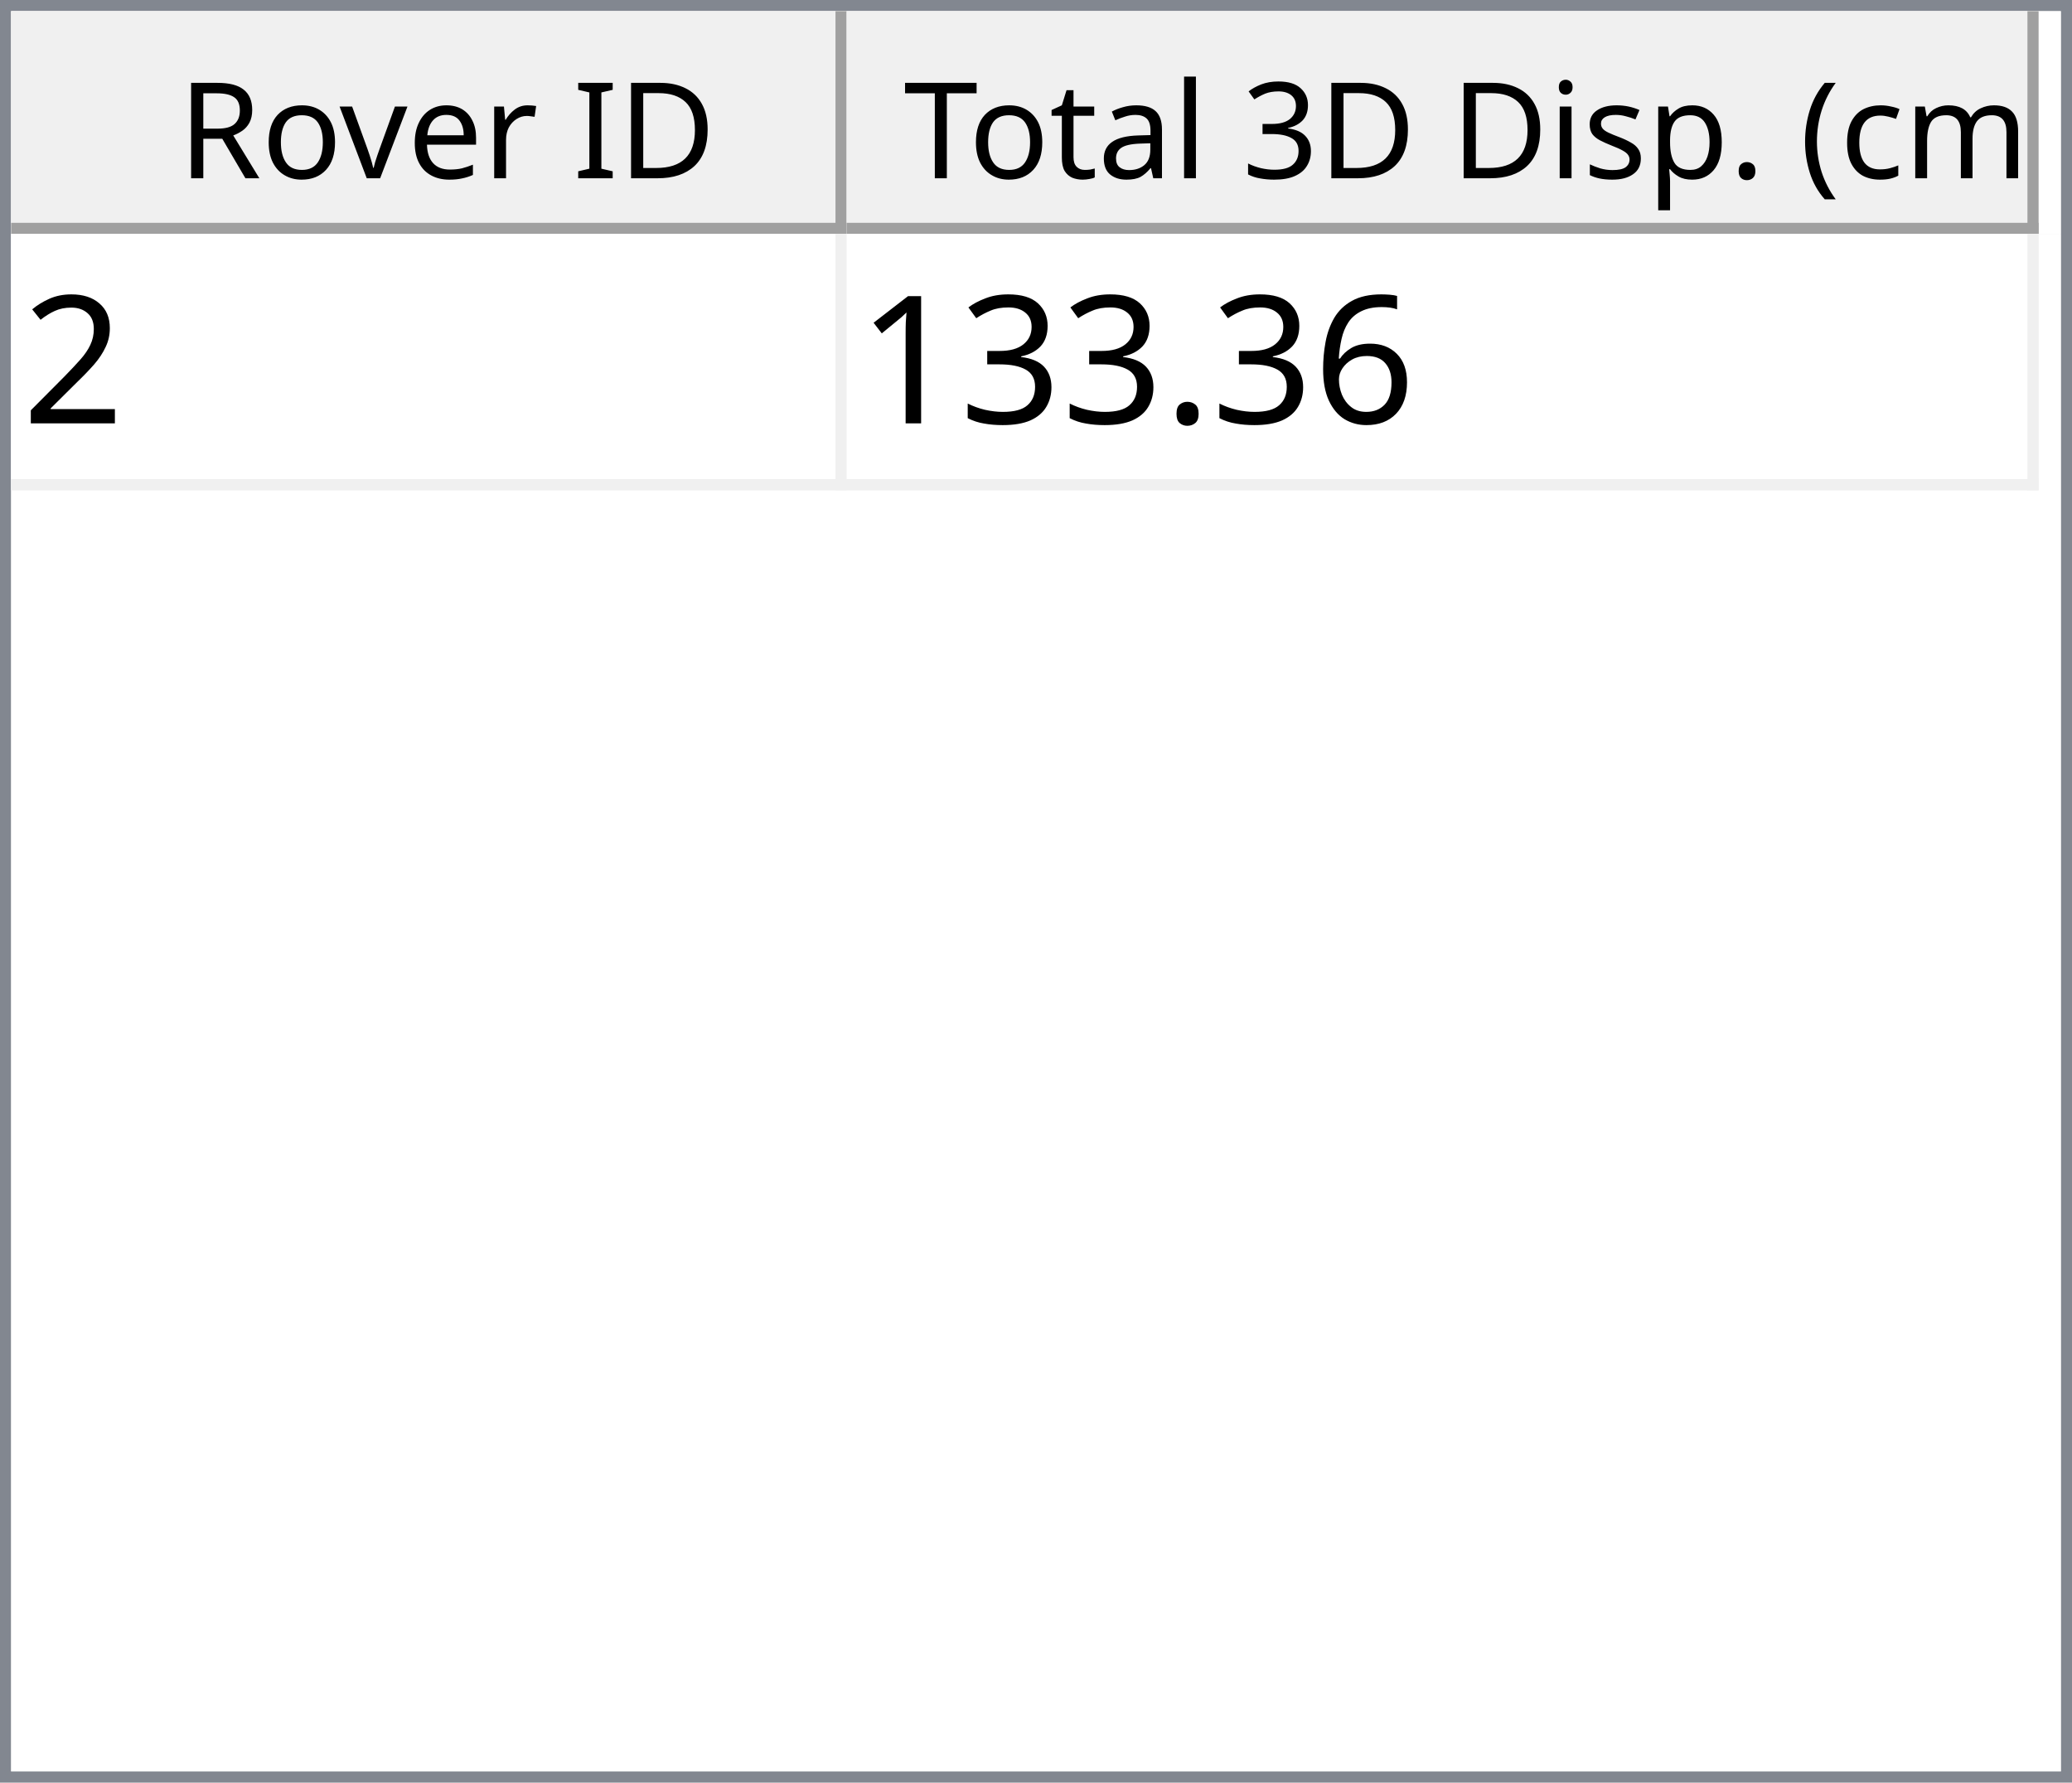
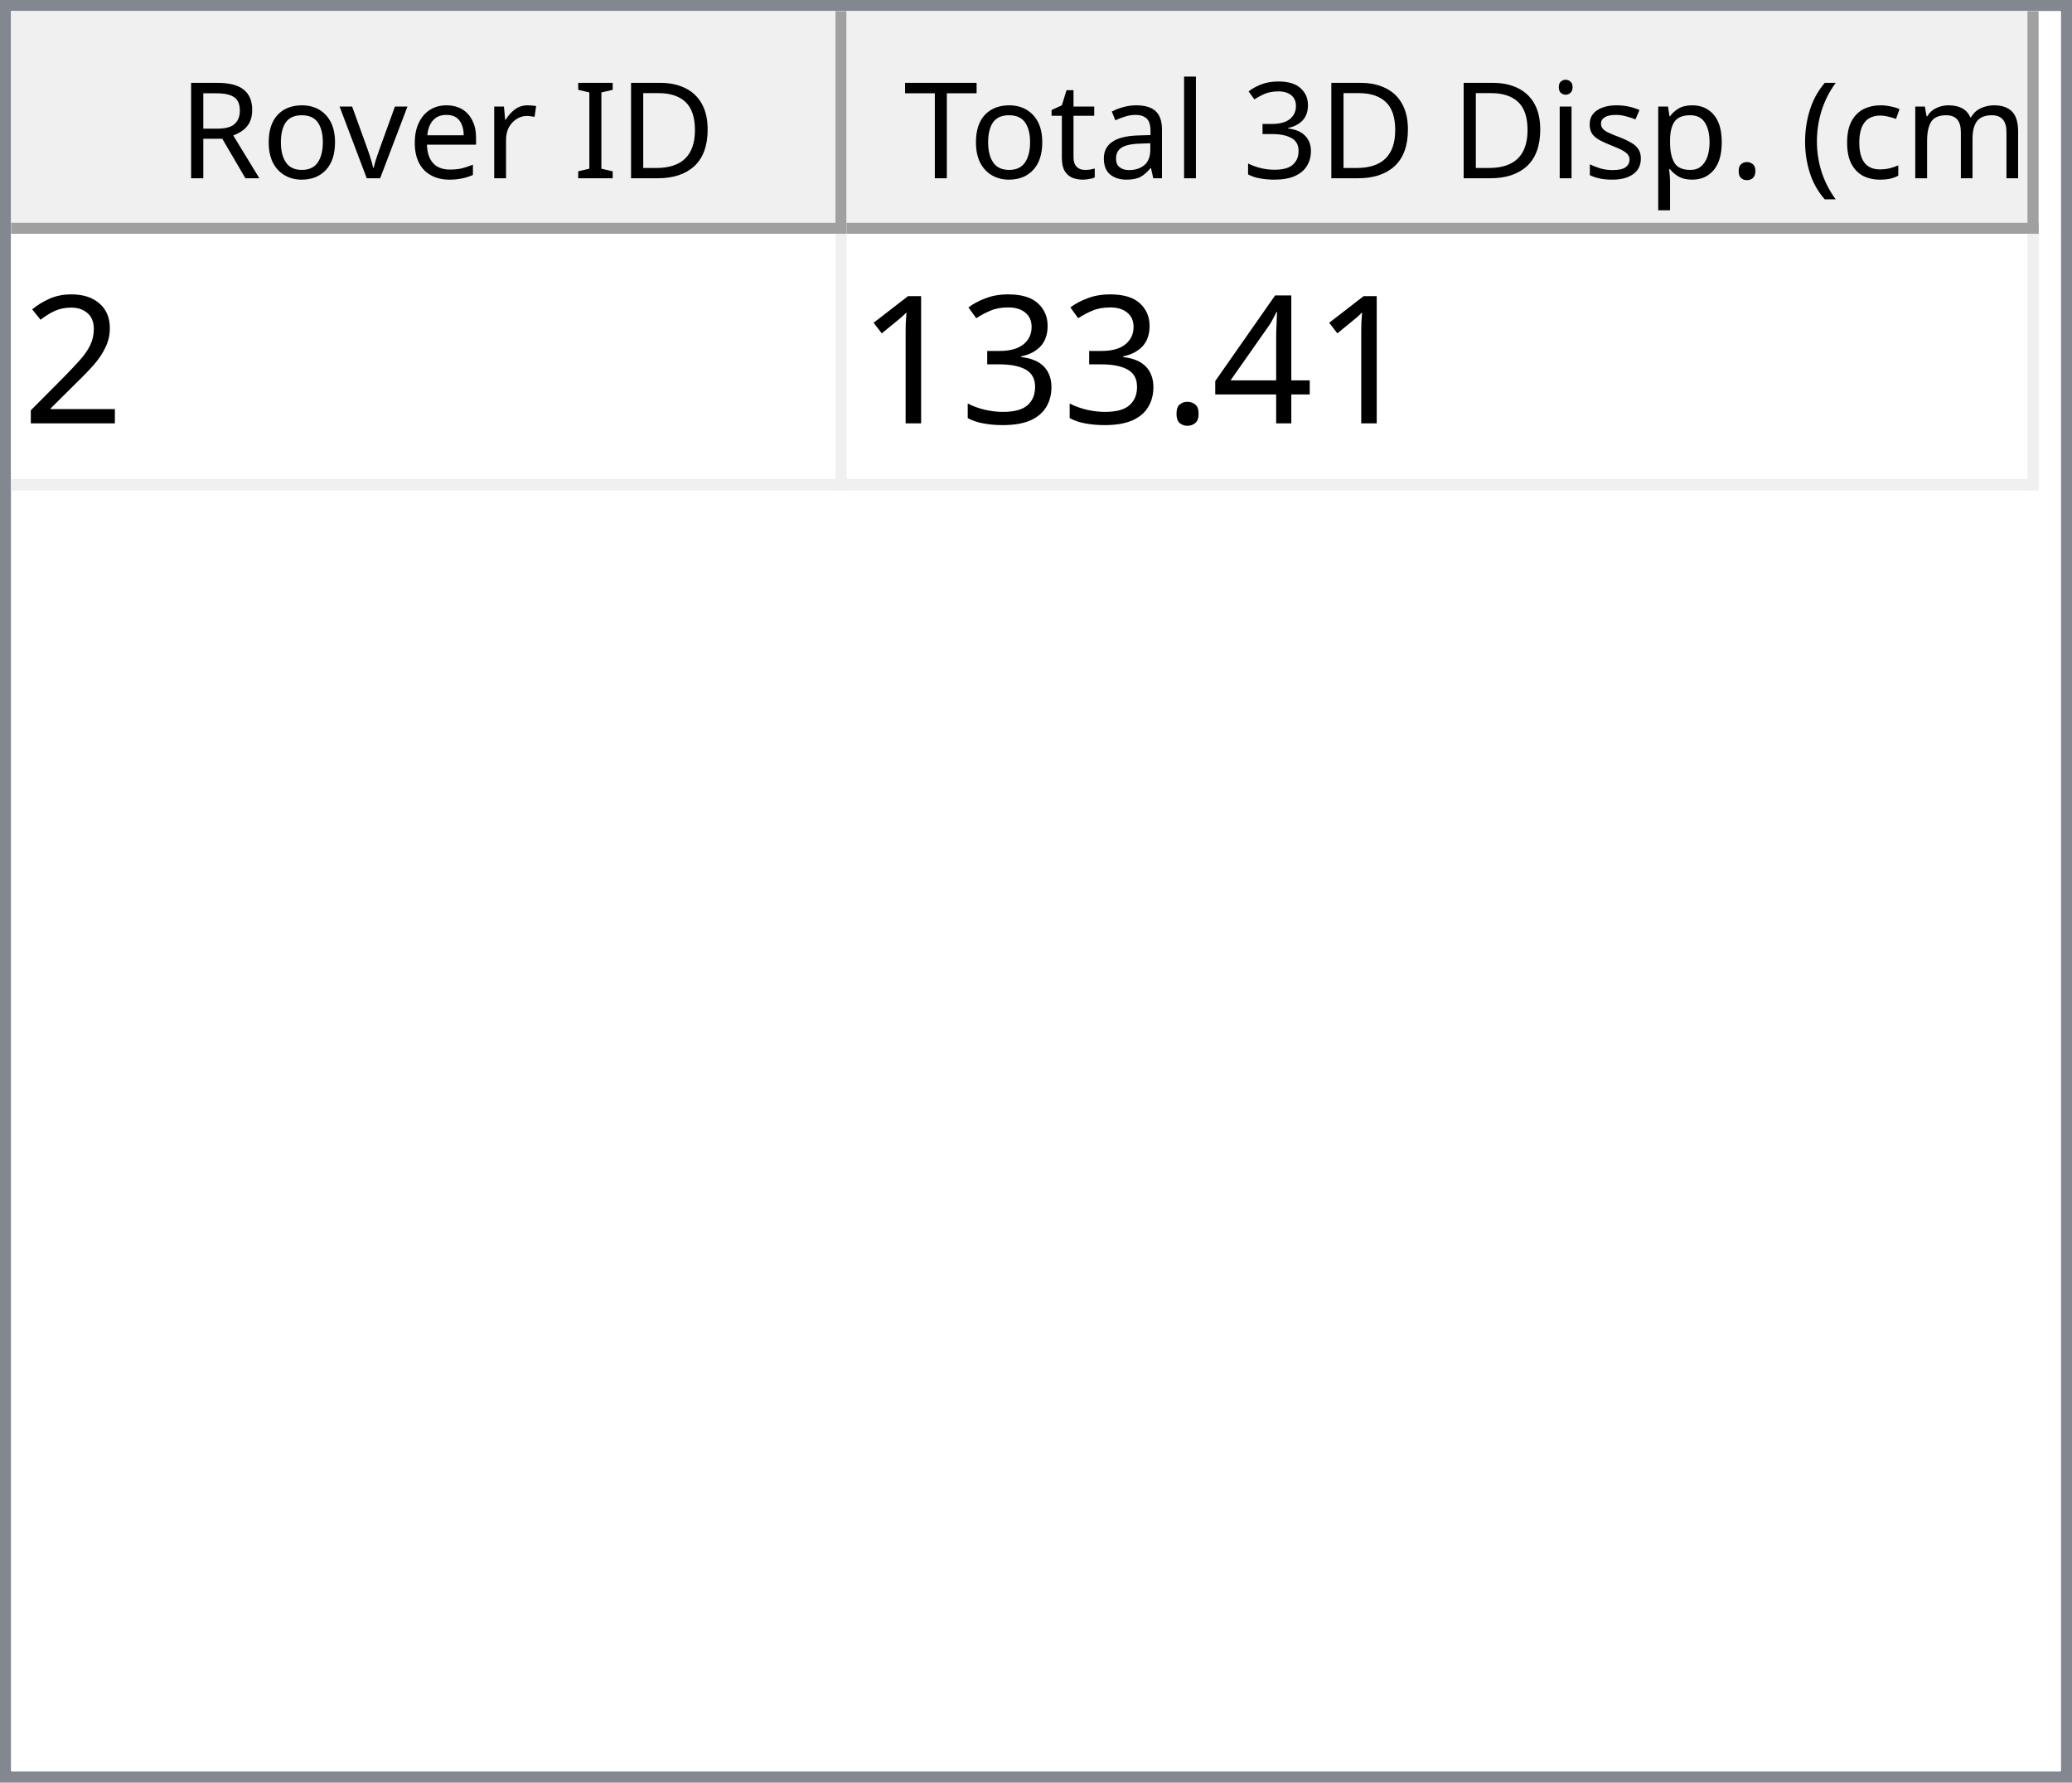
<svg xmlns="http://www.w3.org/2000/svg" style="fill-opacity:1; color-rendering:auto; color-interpolation:auto; text-rendering:auto; stroke:black; stroke-linecap:square; stroke-miterlimit:10; shape-rendering:auto; stroke-opacity:1; fill:black; stroke-dasharray:none; font-weight:normal; stroke-width:1; font-family:'Dialog'; font-style:normal; stroke-linejoin:miter; font-size:12px; stroke-dashoffset:0; image-rendering:auto;" width="186" height="160">
  <defs id="genericDefs" />
  <g>
    <defs id="defs1">
      <clipPath clipPathUnits="userSpaceOnUse" id="clipPath1">
        <path d="M0 0 L186 0 L186 160 L0 160 L0 0 Z" />
      </clipPath>
      <clipPath clipPathUnits="userSpaceOnUse" id="clipPath2">
        <path d="M0 0 L0 160 L186 160 L186 0 Z" />
      </clipPath>
      <clipPath clipPathUnits="userSpaceOnUse" id="clipPath3">
        <path d="M0 0 L0 20 L184 20 L184 0 Z" />
      </clipPath>
      <clipPath clipPathUnits="userSpaceOnUse" id="clipPath4">
        <path d="M0 0 L0 20 L75 20 L75 0 Z" />
      </clipPath>
      <clipPath clipPathUnits="userSpaceOnUse" id="clipPath5">
        <path d="M1 1 L1 19 L74 19 L74 1 Z" />
      </clipPath>
      <clipPath clipPathUnits="userSpaceOnUse" id="clipPath6">
        <path d="M0 0 L0 18 L73 18 L73 0 Z" />
      </clipPath>
      <clipPath clipPathUnits="userSpaceOnUse" id="clipPath7">
        <path d="M-0.5 -0.5 L-0.5 19.5 L74.5 19.5 L74.5 -0.5 Z" />
      </clipPath>
      <clipPath clipPathUnits="userSpaceOnUse" id="clipPath8">
        <path d="M0 0 L0 20 L107 20 L107 0 Z" />
      </clipPath>
      <clipPath clipPathUnits="userSpaceOnUse" id="clipPath9">
        <path d="M1 1 L1 19 L106 19 L106 1 Z" />
      </clipPath>
      <clipPath clipPathUnits="userSpaceOnUse" id="clipPath10">
        <path d="M0 0 L0 18 L105 18 L105 0 Z" />
      </clipPath>
      <clipPath clipPathUnits="userSpaceOnUse" id="clipPath11">
        <path d="M-0.5 -0.5 L-0.5 19.5 L106.5 19.5 L106.5 -0.5 Z" />
      </clipPath>
      <clipPath clipPathUnits="userSpaceOnUse" id="clipPath12">
        <path d="M0 0 L0 138 L184 138 L184 0 Z" />
      </clipPath>
      <clipPath clipPathUnits="userSpaceOnUse" id="clipPath13">
        <path d="M0 0 L0 23 L182 23 L182 0 Z" />
      </clipPath>
      <clipPath clipPathUnits="userSpaceOnUse" id="clipPath14">
        <path d="M-0.5 -0.5 L-0.5 22.5 L181.5 22.5 L181.5 -0.5 Z" />
      </clipPath>
      <clipPath clipPathUnits="userSpaceOnUse" id="clipPath15">
        <path d="M0 0 L0 22 L74 22 L74 0 Z" />
      </clipPath>
      <clipPath clipPathUnits="userSpaceOnUse" id="clipPath16">
        <path d="M0 0 L0 22 L106 22 L106 0 Z" />
      </clipPath>
      <font horiz-adv-x="64.551" id="font1">
        <font-face ascent="107.91" descent="25.098" units-per-em="100" style="font-style:normal; font-family:Segoe UI; font-weight:normal;" />
        <missing-glyph horiz-adv-x="64.551" d="M8.109 0 L8.109 68.266 L56.453 68.266 L56.453 0 L8.109 0 ZM15.328 7.234 L49.219 7.234 L49.219 61.031 L15.328 61.031 L15.328 7.234 Z" />
        <glyph unicode="D" horiz-adv-x="70.117" d="M9.188 0 L9.188 70.016 L28.516 70.016 Q65.531 70.016 65.531 35.891 Q65.531 19.672 55.25 9.836 Q44.969 0 27.734 0 L9.188 0 ZM17.391 62.594 L17.391 7.422 L27.828 7.422 Q41.609 7.422 49.273 14.797 Q56.938 22.172 56.938 35.688 Q56.938 62.594 28.328 62.594 L17.391 62.594 Z" />
        <glyph unicode="I" horiz-adv-x="26.611" d="M17.391 0 L9.188 0 L9.188 70.016 L17.391 70.016 L17.391 0 Z" />
        <glyph unicode=" " horiz-adv-x="27.393" d="" />
        <glyph unicode="r" horiz-adv-x="34.766" d="M34.188 41.891 Q32.078 43.5 28.125 43.5 Q23 43.5 19.555 38.672 Q16.109 33.844 16.109 25.484 L16.109 0 L8.109 0 L8.109 50 L16.109 50 L16.109 39.703 L16.312 39.703 Q18.016 44.969 21.531 47.922 Q25.047 50.875 29.391 50.875 Q32.516 50.875 34.188 50.203 L34.188 41.891 Z" />
        <glyph unicode="e" horiz-adv-x="52.295" d="M48.297 23 L12.984 23 Q13.188 14.656 17.484 10.109 Q21.781 5.562 29.297 5.562 Q37.75 5.562 44.828 11.141 L44.828 3.609 Q38.234 -1.172 27.391 -1.172 Q16.797 -1.172 10.742 5.641 Q4.688 12.453 4.688 24.812 Q4.688 36.469 11.305 43.82 Q17.922 51.172 27.734 51.172 Q37.547 51.172 42.922 44.828 Q48.297 38.484 48.297 27.203 L48.297 23 ZM40.094 29.781 Q40.047 36.719 36.75 40.578 Q33.453 44.438 27.594 44.438 Q21.922 44.438 17.969 40.383 Q14.016 36.328 13.094 29.781 L40.094 29.781 Z" />
        <glyph unicode="v" horiz-adv-x="47.9" d="M47.406 50 L27.484 0 L19.625 0 L0.688 50 L9.469 50 L22.172 13.672 Q23.578 9.672 23.922 6.688 L24.125 6.688 Q24.609 10.453 25.688 13.484 L38.969 50 L47.406 50 Z" />
        <glyph unicode="o" horiz-adv-x="58.594" d="M29 -1.172 Q17.922 -1.172 11.305 5.836 Q4.688 12.844 4.688 24.422 Q4.688 37.016 11.57 44.094 Q18.453 51.172 30.172 51.172 Q41.359 51.172 47.633 44.289 Q53.906 37.406 53.906 25.203 Q53.906 13.234 47.141 6.031 Q40.375 -1.172 29 -1.172 ZM29.594 44.438 Q21.875 44.438 17.383 39.188 Q12.891 33.938 12.891 24.703 Q12.891 15.828 17.43 10.695 Q21.969 5.562 29.594 5.562 Q37.359 5.562 41.531 10.594 Q45.703 15.625 45.703 24.906 Q45.703 34.281 41.531 39.359 Q37.359 44.438 29.594 44.438 Z" />
        <glyph unicode="R" horiz-adv-x="59.814" d="M59.375 0 L49.609 0 L37.891 19.625 Q36.281 22.359 34.766 24.289 Q33.25 26.219 31.664 27.438 Q30.078 28.656 28.25 29.219 Q26.422 29.781 24.125 29.781 L17.391 29.781 L17.391 0 L9.188 0 L9.188 70.016 L30.078 70.016 Q34.672 70.016 38.555 68.867 Q42.438 67.719 45.289 65.375 Q48.141 63.031 49.758 59.547 Q51.375 56.062 51.375 51.375 Q51.375 47.703 50.273 44.656 Q49.172 41.609 47.148 39.211 Q45.125 36.812 42.266 35.133 Q39.406 33.453 35.844 32.516 L35.844 32.328 Q37.594 31.547 38.891 30.547 Q40.188 29.547 41.359 28.18 Q42.531 26.812 43.68 25.078 Q44.828 23.344 46.234 21.047 L59.375 0 ZM17.391 62.594 L17.391 37.203 L28.516 37.203 Q31.594 37.203 34.203 38.133 Q36.812 39.062 38.719 40.797 Q40.625 42.531 41.703 45.047 Q42.781 47.562 42.781 50.688 Q42.781 56.297 39.141 59.445 Q35.5 62.594 28.609 62.594 L17.391 62.594 Z" />
        <glyph unicode=")" horiz-adv-x="30.176" d="M8.297 -15.922 L1.172 -15.922 Q16.406 2.344 16.406 26.812 Q16.406 51.469 1.078 70.016 L8.297 70.016 Q23.531 52.156 23.531 26.703 Q23.531 1.375 8.297 -15.922 Z" />
        <glyph unicode="m" horiz-adv-x="86.133" d="M79.109 0 L71.094 0 L71.094 28.719 Q71.094 37.016 68.531 40.727 Q65.969 44.438 59.906 44.438 Q54.781 44.438 51.195 39.75 Q47.609 35.062 47.609 28.516 L47.609 0 L39.594 0 L39.594 29.688 Q39.594 44.438 28.219 44.438 Q22.953 44.438 19.531 40.016 Q16.109 35.594 16.109 28.516 L16.109 0 L8.109 0 L8.109 50 L16.109 50 L16.109 42.094 L16.312 42.094 Q21.625 51.172 31.844 51.172 Q36.969 51.172 40.773 48.312 Q44.578 45.453 46 40.828 Q51.562 51.172 62.594 51.172 Q79.109 51.172 79.109 30.812 L79.109 0 Z" />
        <glyph unicode="c" horiz-adv-x="46.191" d="M42.188 2.297 Q36.422 -1.172 28.516 -1.172 Q17.828 -1.172 11.258 5.789 Q4.688 12.75 4.688 23.828 Q4.688 36.188 11.766 43.68 Q18.844 51.172 30.672 51.172 Q37.25 51.172 42.281 48.734 L42.281 40.531 Q36.719 44.438 30.375 44.438 Q22.703 44.438 17.797 38.945 Q12.891 33.453 12.891 24.516 Q12.891 15.719 17.508 10.641 Q22.125 5.562 29.891 5.562 Q36.422 5.562 42.188 9.906 L42.188 2.297 Z" />
        <glyph unicode="(" horiz-adv-x="30.176" d="M29.109 -15.922 L21.969 -15.922 Q6.844 1.375 6.844 26.703 Q6.844 52.156 21.969 70.016 L29.203 70.016 Q13.875 51.469 13.875 26.812 Q13.875 2.344 29.109 -15.922 Z" />
        <glyph unicode="." horiz-adv-x="21.68" d="M10.891 -1.078 Q8.641 -1.078 7.055 0.539 Q5.469 2.156 5.469 4.391 Q5.469 6.641 7.055 8.273 Q8.641 9.906 10.891 9.906 Q13.188 9.906 14.797 8.273 Q16.406 6.641 16.406 4.391 Q16.406 2.156 14.797 0.539 Q13.188 -1.078 10.891 -1.078 Z" />
        <glyph unicode="p" horiz-adv-x="58.789" d="M16.312 7.234 L16.109 7.234 L16.109 -23 L8.109 -23 L8.109 50 L16.109 50 L16.109 41.219 L16.312 41.219 Q22.219 51.172 33.594 51.172 Q43.266 51.172 48.688 44.461 Q54.109 37.75 54.109 26.469 Q54.109 13.922 48 6.375 Q41.891 -1.172 31.297 -1.172 Q21.578 -1.172 16.312 7.234 ZM16.109 27.391 L16.109 20.406 Q16.109 14.203 20.141 9.883 Q24.172 5.562 30.375 5.562 Q37.641 5.562 41.773 11.133 Q45.906 16.703 45.906 26.609 Q45.906 34.969 42.047 39.703 Q38.188 44.438 31.594 44.438 Q24.609 44.438 20.359 39.578 Q16.109 34.719 16.109 27.391 Z" />
        <glyph unicode="s" horiz-adv-x="42.432" d="M5.078 1.812 L5.078 10.406 Q11.625 5.562 19.484 5.562 Q30.031 5.562 30.031 12.594 Q30.031 14.594 29.125 15.992 Q28.219 17.391 26.68 18.461 Q25.141 19.531 23.07 20.383 Q21 21.234 18.609 22.172 Q15.281 23.484 12.766 24.828 Q10.25 26.172 8.57 27.859 Q6.891 29.547 6.031 31.695 Q5.172 33.844 5.172 36.719 Q5.172 40.234 6.789 42.945 Q8.406 45.656 11.086 47.484 Q13.766 49.312 17.211 50.242 Q20.656 51.172 24.312 51.172 Q30.812 51.172 35.938 48.922 L35.938 40.828 Q30.422 44.438 23.25 44.438 Q21 44.438 19.195 43.922 Q17.391 43.406 16.094 42.477 Q14.797 41.547 14.086 40.258 Q13.375 38.969 13.375 37.406 Q13.375 35.453 14.086 34.133 Q14.797 32.812 16.164 31.789 Q17.531 30.766 19.484 29.938 Q21.438 29.109 23.922 28.125 Q27.25 26.859 29.883 25.516 Q32.516 24.172 34.375 22.484 Q36.234 20.797 37.234 18.602 Q38.234 16.406 38.234 13.375 Q38.234 9.672 36.602 6.938 Q34.969 4.203 32.234 2.398 Q29.5 0.594 25.93 -0.289 Q22.359 -1.172 18.453 -1.172 Q10.75 -1.172 5.078 1.812 Z" />
        <glyph unicode="i" horiz-adv-x="24.219" d="M12.203 62.703 Q10.062 62.703 8.547 64.164 Q7.031 65.625 7.031 67.875 Q7.031 70.125 8.547 71.609 Q10.062 73.094 12.203 73.094 Q14.406 73.094 15.945 71.609 Q17.484 70.125 17.484 67.875 Q17.484 65.719 15.945 64.211 Q14.406 62.703 12.203 62.703 ZM16.109 0 L8.109 0 L8.109 50 L16.109 50 L16.109 0 Z" />
        <glyph unicode="3" horiz-adv-x="53.906" d="M46.531 19.828 Q46.531 15.094 44.75 11.211 Q42.969 7.328 39.719 4.57 Q36.469 1.812 31.93 0.297 Q27.391 -1.219 21.922 -1.219 Q11.922 -1.219 6 2.594 L6 11.188 Q13.094 5.609 22.219 5.609 Q25.875 5.609 28.828 6.539 Q31.781 7.469 33.906 9.227 Q36.031 10.984 37.18 13.477 Q38.328 15.969 38.328 19.094 Q38.328 32.812 18.797 32.812 L12.984 32.812 L12.984 39.594 L18.5 39.594 Q35.797 39.594 35.797 52.484 Q35.797 64.406 22.609 64.406 Q15.188 64.406 8.688 59.422 L8.688 67.188 Q15.375 71.188 24.609 71.188 Q29 71.188 32.57 69.969 Q36.141 68.75 38.68 66.555 Q41.219 64.359 42.609 61.281 Q44 58.203 44 54.5 Q44 40.672 30.031 36.719 L30.031 36.531 Q33.594 36.141 36.625 34.797 Q39.656 33.453 41.852 31.305 Q44.047 29.156 45.289 26.25 Q46.531 23.344 46.531 19.828 Z" />
        <glyph unicode="l" horiz-adv-x="24.219" d="M16.109 0 L8.109 0 L8.109 74.031 L16.109 74.031 L16.109 0 Z" />
        <glyph unicode="a" horiz-adv-x="50.879" d="M43.891 0 L35.891 0 L35.891 7.812 L35.688 7.812 Q30.469 -1.172 20.312 -1.172 Q12.844 -1.172 8.617 2.781 Q4.391 6.734 4.391 13.281 Q4.391 27.297 20.906 29.594 L35.891 31.688 Q35.891 44.438 25.594 44.438 Q16.547 44.438 9.281 38.281 L9.281 46.484 Q16.656 51.172 26.266 51.172 Q43.891 51.172 43.891 32.516 L43.891 0 ZM35.891 25.297 L23.828 23.641 Q18.266 22.859 15.43 20.875 Q12.594 18.891 12.594 13.875 Q12.594 10.203 15.211 7.883 Q17.828 5.562 22.172 5.562 Q28.125 5.562 32.008 9.742 Q35.891 13.922 35.891 20.312 L35.891 25.297 Z" />
        <glyph unicode="t" horiz-adv-x="33.887" d="M31.297 0.484 Q28.469 -1.078 23.828 -1.078 Q10.688 -1.078 10.688 13.578 L10.688 43.172 L2.094 43.172 L2.094 50 L10.688 50 L10.688 62.203 L18.703 64.797 L18.703 50 L31.297 50 L31.297 43.172 L18.703 43.172 L18.703 14.984 Q18.703 9.969 20.414 7.82 Q22.125 5.672 26.078 5.672 Q29.109 5.672 31.297 7.328 L31.297 0.484 Z" />
        <glyph unicode="T" horiz-adv-x="52.393" d="M50.594 62.594 L30.375 62.594 L30.375 0 L22.172 0 L22.172 62.594 L2 62.594 L2 70.016 L50.594 70.016 L50.594 62.594 Z" />
      </font>
      <font horiz-adv-x="75.0" id="font2">
        <font-face ascent="100.537" descent="21.973" units-per-em="100" style="font-style:normal; font-family:sans-serif; font-weight:normal;" />
        <missing-glyph horiz-adv-x="75.0" d="M12.5 0 L12.5 62.5 L62.5 62.5 L62.5 0 L12.5 0 ZM14.062 1.562 L60.938 1.562 L60.938 60.938 L14.062 60.938 L14.062 1.562 Z" />
        <glyph unicode="2" horiz-adv-x="55.615" d="M50.344 8.453 L50.344 0 L3.031 0 Q2.938 3.172 4.047 6.109 Q5.859 10.938 9.836 15.625 Q13.812 20.312 21.344 26.469 Q33.016 36.031 37.117 41.625 Q41.219 47.219 41.219 52.203 Q41.219 57.422 37.477 61.008 Q33.734 64.594 27.734 64.594 Q21.391 64.594 17.578 60.789 Q13.766 56.984 13.719 50.25 L4.688 51.172 Q5.609 61.281 11.664 66.578 Q17.719 71.875 27.938 71.875 Q38.234 71.875 44.242 66.164 Q50.25 60.453 50.25 52 Q50.25 47.703 48.492 43.555 Q46.734 39.406 42.656 34.812 Q38.578 30.219 29.109 22.219 Q21.188 15.578 18.945 13.211 Q16.703 10.844 15.234 8.453 L50.344 8.453 Z" />
-         <glyph unicode="6" horiz-adv-x="55.615" d="M49.75 54.047 L41.016 53.375 Q39.844 58.547 37.703 60.891 Q34.125 64.656 28.906 64.656 Q24.703 64.656 21.531 62.312 Q17.391 59.281 14.992 53.469 Q12.594 47.656 12.5 36.922 Q15.672 41.75 20.266 44.094 Q24.859 46.438 29.891 46.438 Q38.672 46.438 44.852 39.969 Q51.031 33.5 51.031 23.25 Q51.031 16.5 48.125 10.719 Q45.219 4.938 40.141 1.859 Q35.062 -1.219 28.609 -1.219 Q17.625 -1.219 10.695 6.859 Q3.766 14.938 3.766 33.5 Q3.766 54.25 11.422 63.672 Q18.109 71.875 29.438 71.875 Q37.891 71.875 43.289 67.141 Q48.688 62.406 49.75 54.047 ZM13.875 23.188 Q13.875 18.656 15.797 14.508 Q17.719 10.359 21.188 8.18 Q24.656 6 28.469 6 Q34.031 6 38.039 10.492 Q42.047 14.984 42.047 22.703 Q42.047 30.125 38.086 34.398 Q34.125 38.672 28.125 38.672 Q22.172 38.672 18.023 34.398 Q13.875 30.125 13.875 23.188 Z" />
+         <glyph unicode="4" horiz-adv-x="55.615" d="M32.328 0 L32.328 17.141 L1.266 17.141 L1.266 25.203 L33.938 71.578 L41.109 71.578 L41.109 25.203 L50.781 25.203 L50.781 17.141 L41.109 17.141 L41.109 0 L32.328 0 ZM32.328 25.203 L32.328 57.469 L9.906 25.203 L32.328 25.203 Z" />
        <glyph unicode="." horiz-adv-x="27.783" d="M9.078 0 L9.078 10.016 L19.094 10.016 L19.094 0 L9.078 0 Z" />
        <glyph unicode="3" horiz-adv-x="55.615" d="M4.203 18.891 L12.984 20.062 Q14.5 12.594 18.141 9.297 Q21.781 6 27 6 Q33.203 6 37.477 10.297 Q41.75 14.594 41.75 20.953 Q41.75 27 37.797 30.93 Q33.844 34.859 27.734 34.859 Q25.25 34.859 21.531 33.891 L22.516 41.609 Q23.391 41.5 23.922 41.5 Q29.547 41.5 34.039 44.43 Q38.531 47.359 38.531 53.469 Q38.531 58.297 35.258 61.477 Q31.984 64.656 26.812 64.656 Q21.688 64.656 18.266 61.43 Q14.844 58.203 13.875 51.766 L5.078 53.328 Q6.688 62.156 12.398 67.016 Q18.109 71.875 26.609 71.875 Q32.469 71.875 37.398 69.359 Q42.328 66.844 44.945 62.5 Q47.562 58.156 47.562 53.266 Q47.562 48.641 45.07 44.828 Q42.578 41.016 37.703 38.766 Q44.047 37.312 47.562 32.695 Q51.078 28.078 51.078 21.141 Q51.078 11.766 44.242 5.25 Q37.406 -1.266 26.953 -1.266 Q17.531 -1.266 11.305 4.352 Q5.078 9.969 4.203 18.891 Z" />
        <glyph unicode="1" horiz-adv-x="55.615" d="M37.25 0 L28.469 0 L28.469 56 Q25.297 52.984 20.141 49.953 Q14.984 46.922 10.891 45.406 L10.891 53.906 Q18.266 57.375 23.781 62.305 Q29.297 67.234 31.594 71.875 L37.25 71.875 L37.25 0 Z" />
      </font>
    </defs>
    <g style="fill:white; stroke:white;">
      <rect x="0" y="0" width="186" style="clip-path:url(#clipPath1); stroke:none;" height="160" />
    </g>
    <g style="fill:white; text-rendering:optimizeSpeed; color-rendering:optimizeSpeed; image-rendering:optimizeSpeed; shape-rendering:crispEdges; stroke:white; color-interpolation:sRGB;">
      <rect x="0" width="186" height="160" y="0" style="stroke:none;" />
      <path style="stroke:none;" d="M0 160 L186 160 L186 0 L0 0 Z" />
    </g>
    <g style="fill:rgb(240,240,240); font-family:'Segoe UI'; stroke:rgb(240,240,240);">
      <rect x="0" y="0" width="186" style="clip-path:url(#clipPath2); stroke:none;" height="160" />
    </g>
    <g style="fill:rgb(130,135,144); font-family:'Segoe UI'; stroke:rgb(130,135,144);">
      <path d="M0 0 L186 0 L186 160 L0 160 L0 0 ZM1 1 L185 1 L185 159 L1 159 L1 1 Z" style="fill-rule:evenodd; clip-path:url(#clipPath2); stroke:none;" />
    </g>
    <g style="fill:white; font-family:'Segoe UI'; stroke:white;" transform="translate(1,1)">
      <rect x="0" y="0" width="184" style="clip-path:url(#clipPath3); stroke:none;" height="20" />
    </g>
    <g style="fill:rgb(240,240,240); font-family:'Segoe UI'; stroke:rgb(240,240,240);" transform="translate(1,1)">
      <rect x="0" y="0" width="75" style="clip-path:url(#clipPath4); stroke:none;" height="20" />
    </g>
    <g style="font-family:'Segoe UI';" transform="translate(2,2)">
      <text x="14" xml:space="preserve" y="14" style="clip-path:url(#clipPath6); stroke:none;">Rover ID</text>
    </g>
    <g style="fill:rgb(160,160,160); font-family:'Segoe UI'; stroke:rgb(160,160,160); stroke-linejoin:bevel;" transform="translate(1.5,1.5)">
      <line x1="74" x2="74" y1="0" style="fill:none; clip-path:url(#clipPath7);" y2="19" />
    </g>
    <g style="fill:rgb(160,160,160); font-family:'Segoe UI'; stroke:rgb(160,160,160); stroke-linejoin:bevel;" transform="matrix(1,0,0,1,1,1) translate(0.5,0.5)">
      <line x1="0" x2="74" y1="19" style="fill:none; clip-path:url(#clipPath7);" y2="19" />
    </g>
    <g style="fill:rgb(240,240,240); font-family:'Segoe UI'; stroke:rgb(240,240,240);" transform="translate(76,1)">
      <rect x="0" y="0" width="107" style="clip-path:url(#clipPath8); stroke:none;" height="20" />
    </g>
    <g style="font-family:'Segoe UI';" transform="translate(77,2)">
      <text x="1" xml:space="preserve" y="14" style="clip-path:url(#clipPath10); stroke:none;"> Total 3D Disp. (cm)</text>
    </g>
    <g style="fill:rgb(160,160,160); font-family:'Segoe UI'; stroke:rgb(160,160,160); stroke-linejoin:bevel;" transform="translate(76.5,1.5)">
      <line x1="106" x2="106" y1="0" style="fill:none; clip-path:url(#clipPath11);" y2="19" />
    </g>
    <g style="fill:rgb(160,160,160); font-family:'Segoe UI'; stroke:rgb(160,160,160); stroke-linejoin:bevel;" transform="matrix(1,0,0,1,76,1) translate(0.5,0.5)">
      <line x1="0" x2="106" y1="19" style="fill:none; clip-path:url(#clipPath11);" y2="19" />
    </g>
    <g style="fill:white; font-family:'Segoe UI'; stroke:white;" transform="translate(1,21)">
      <rect x="0" y="0" width="184" style="clip-path:url(#clipPath12); stroke:none;" height="138" />
    </g>
    <g style="fill:rgb(240,240,240); font-size:16px; font-family:sans-serif; stroke:rgb(240,240,240);" transform="translate(1,21)">
      <rect x="0" y="0" width="182" style="clip-path:url(#clipPath13); stroke:none;" height="23" />
      <line transform="translate(0.5,0.5)" x1="0" x2="181" y1="22" style="clip-path:url(#clipPath14); fill:none; stroke-linejoin:bevel;" y2="22" />
    </g>
    <g transform="matrix(1,0,0,1,1,21) translate(0.5,0.5)" style="fill:rgb(240,240,240); font-size:16px; font-family:sans-serif; stroke:rgb(240,240,240); stroke-linejoin:bevel;">
      <line x1="74" x2="74" y1="0" style="fill:none; clip-path:url(#clipPath14);" y2="22" />
    </g>
    <g transform="matrix(1,0,0,1,1,21) translate(0.5,0.5)" style="fill:rgb(240,240,240); font-size:16px; font-family:sans-serif; stroke:rgb(240,240,240); stroke-linejoin:bevel;">
      <line x1="181" x2="181" y1="0" style="fill:none; clip-path:url(#clipPath14);" y2="22" />
    </g>
    <g style="fill:white; font-size:16px; font-family:sans-serif; stroke:white;" transform="matrix(1,0,0,1,1,21)">
      <rect x="0" y="0" width="74" style="clip-path:url(#clipPath15); stroke:none;" height="22" />
      <text x="1" y="17" style="fill:black; clip-path:url(#clipPath15); stroke:none;" xml:space="preserve">2</text>
    </g>
    <g style="fill:white; font-size:16px; font-family:sans-serif; stroke:white;" transform="matrix(1,0,0,1,1,21) translate(75,0)">
      <rect x="0" y="0" width="106" style="clip-path:url(#clipPath16); stroke:none;" height="22" />
-       <text x="1" y="17" style="fill:black; clip-path:url(#clipPath16); stroke:none;" xml:space="preserve">133.36</text>
+       <text x="1" y="17" style="fill:black; clip-path:url(#clipPath16); stroke:none;" xml:space="preserve">133.41</text>
    </g>
  </g>
</svg>
